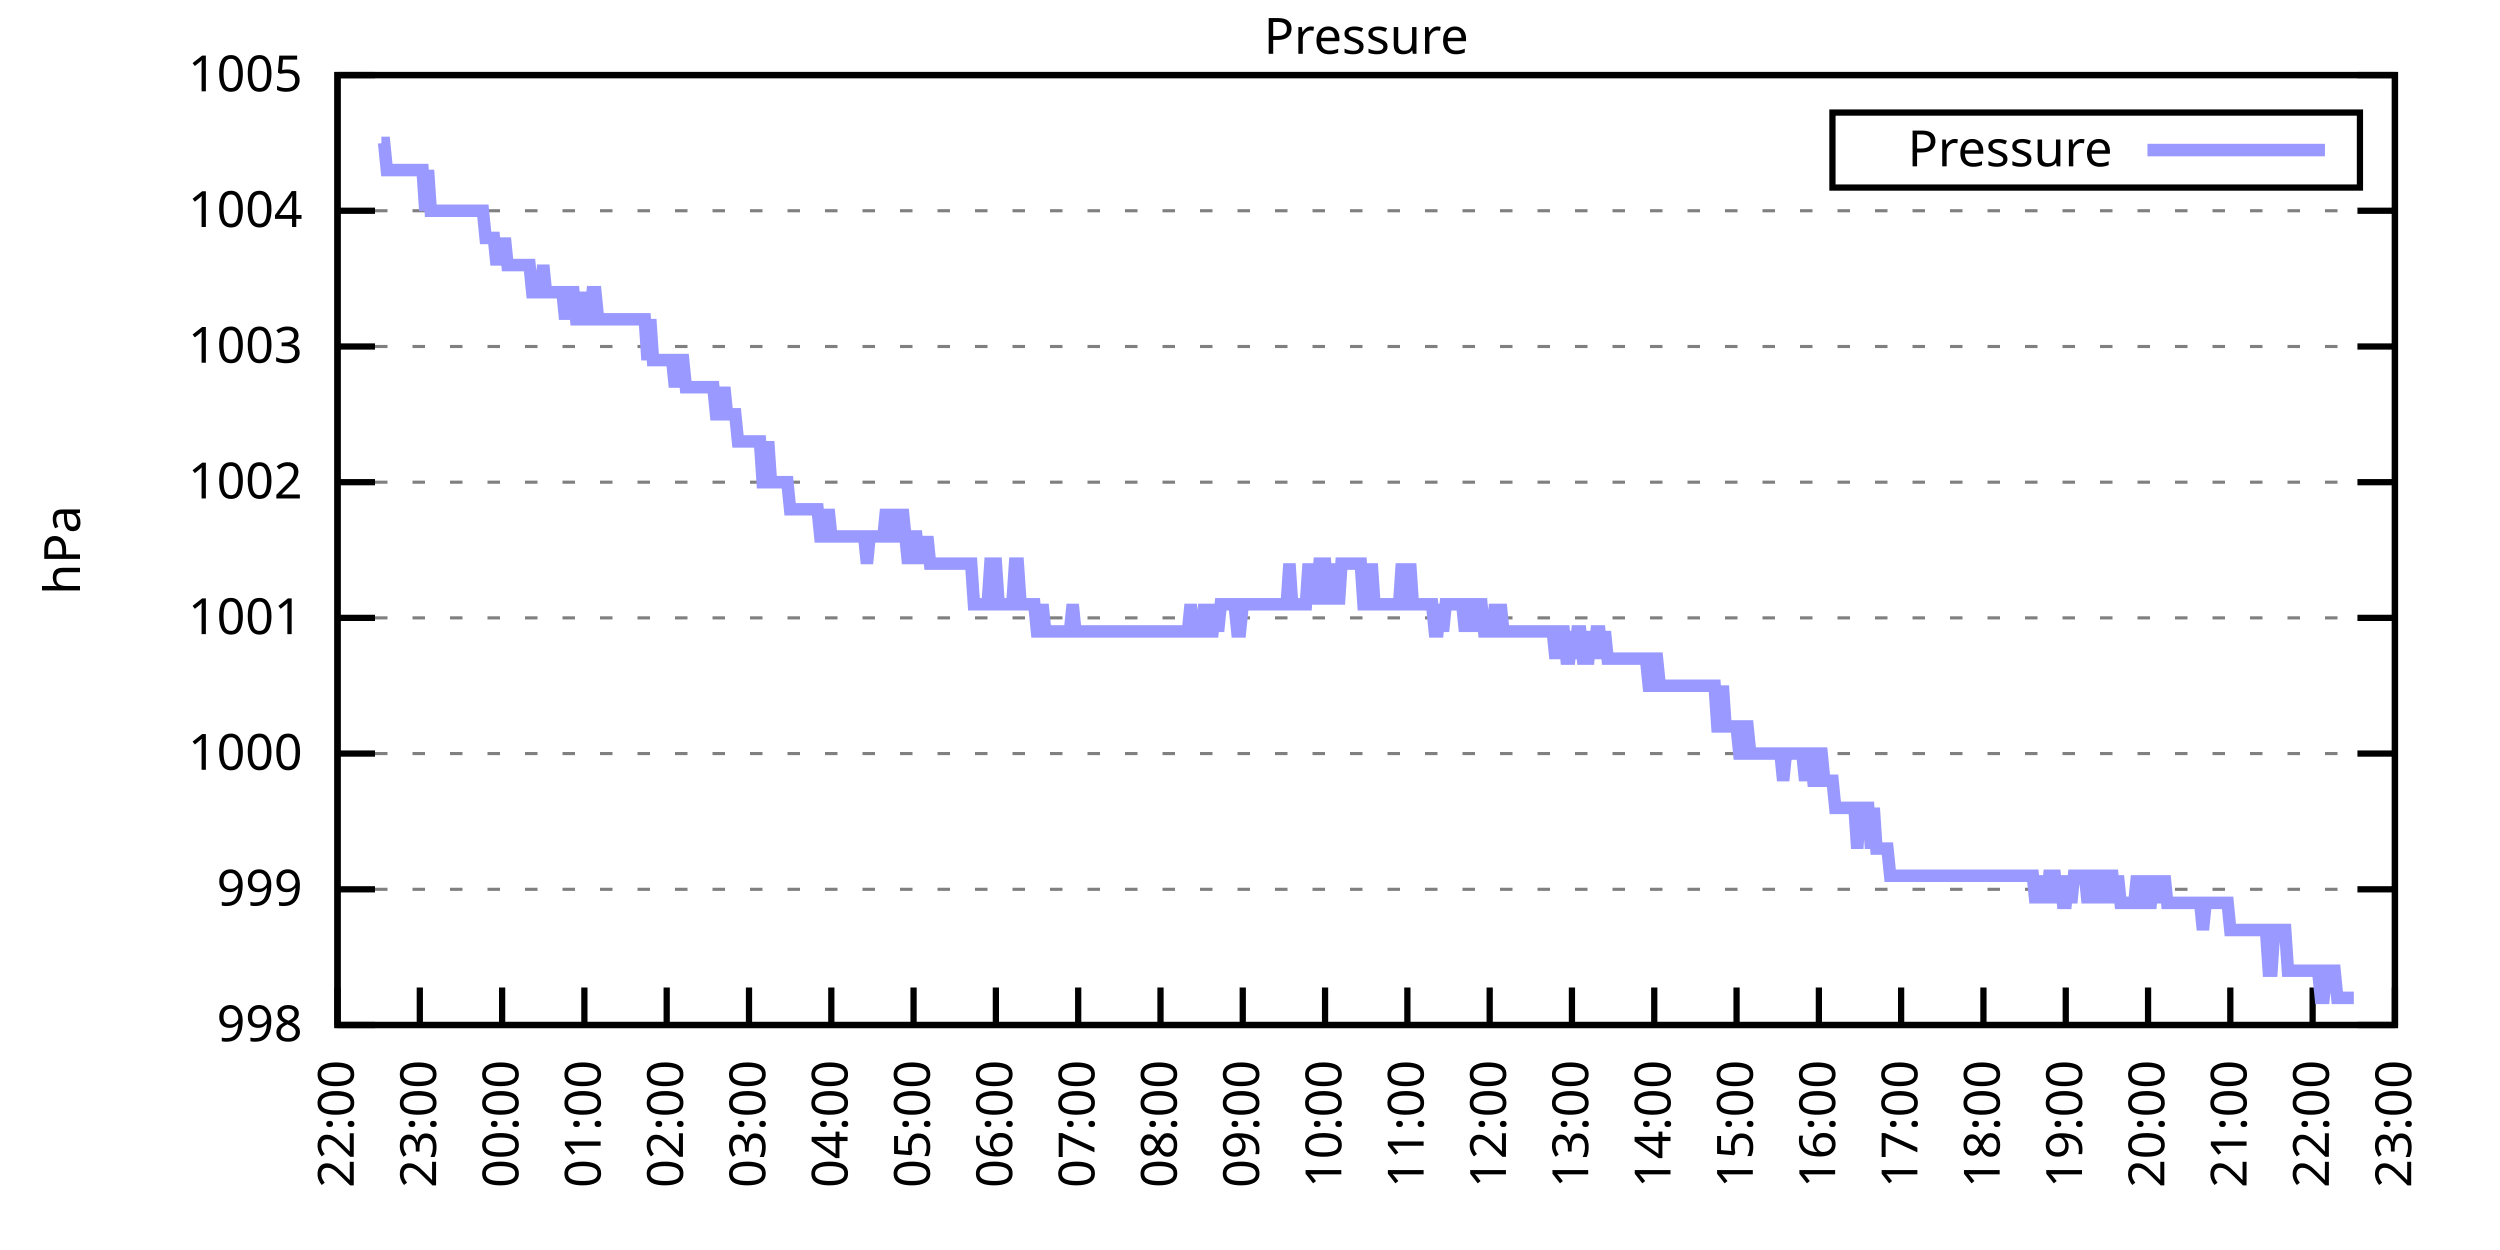
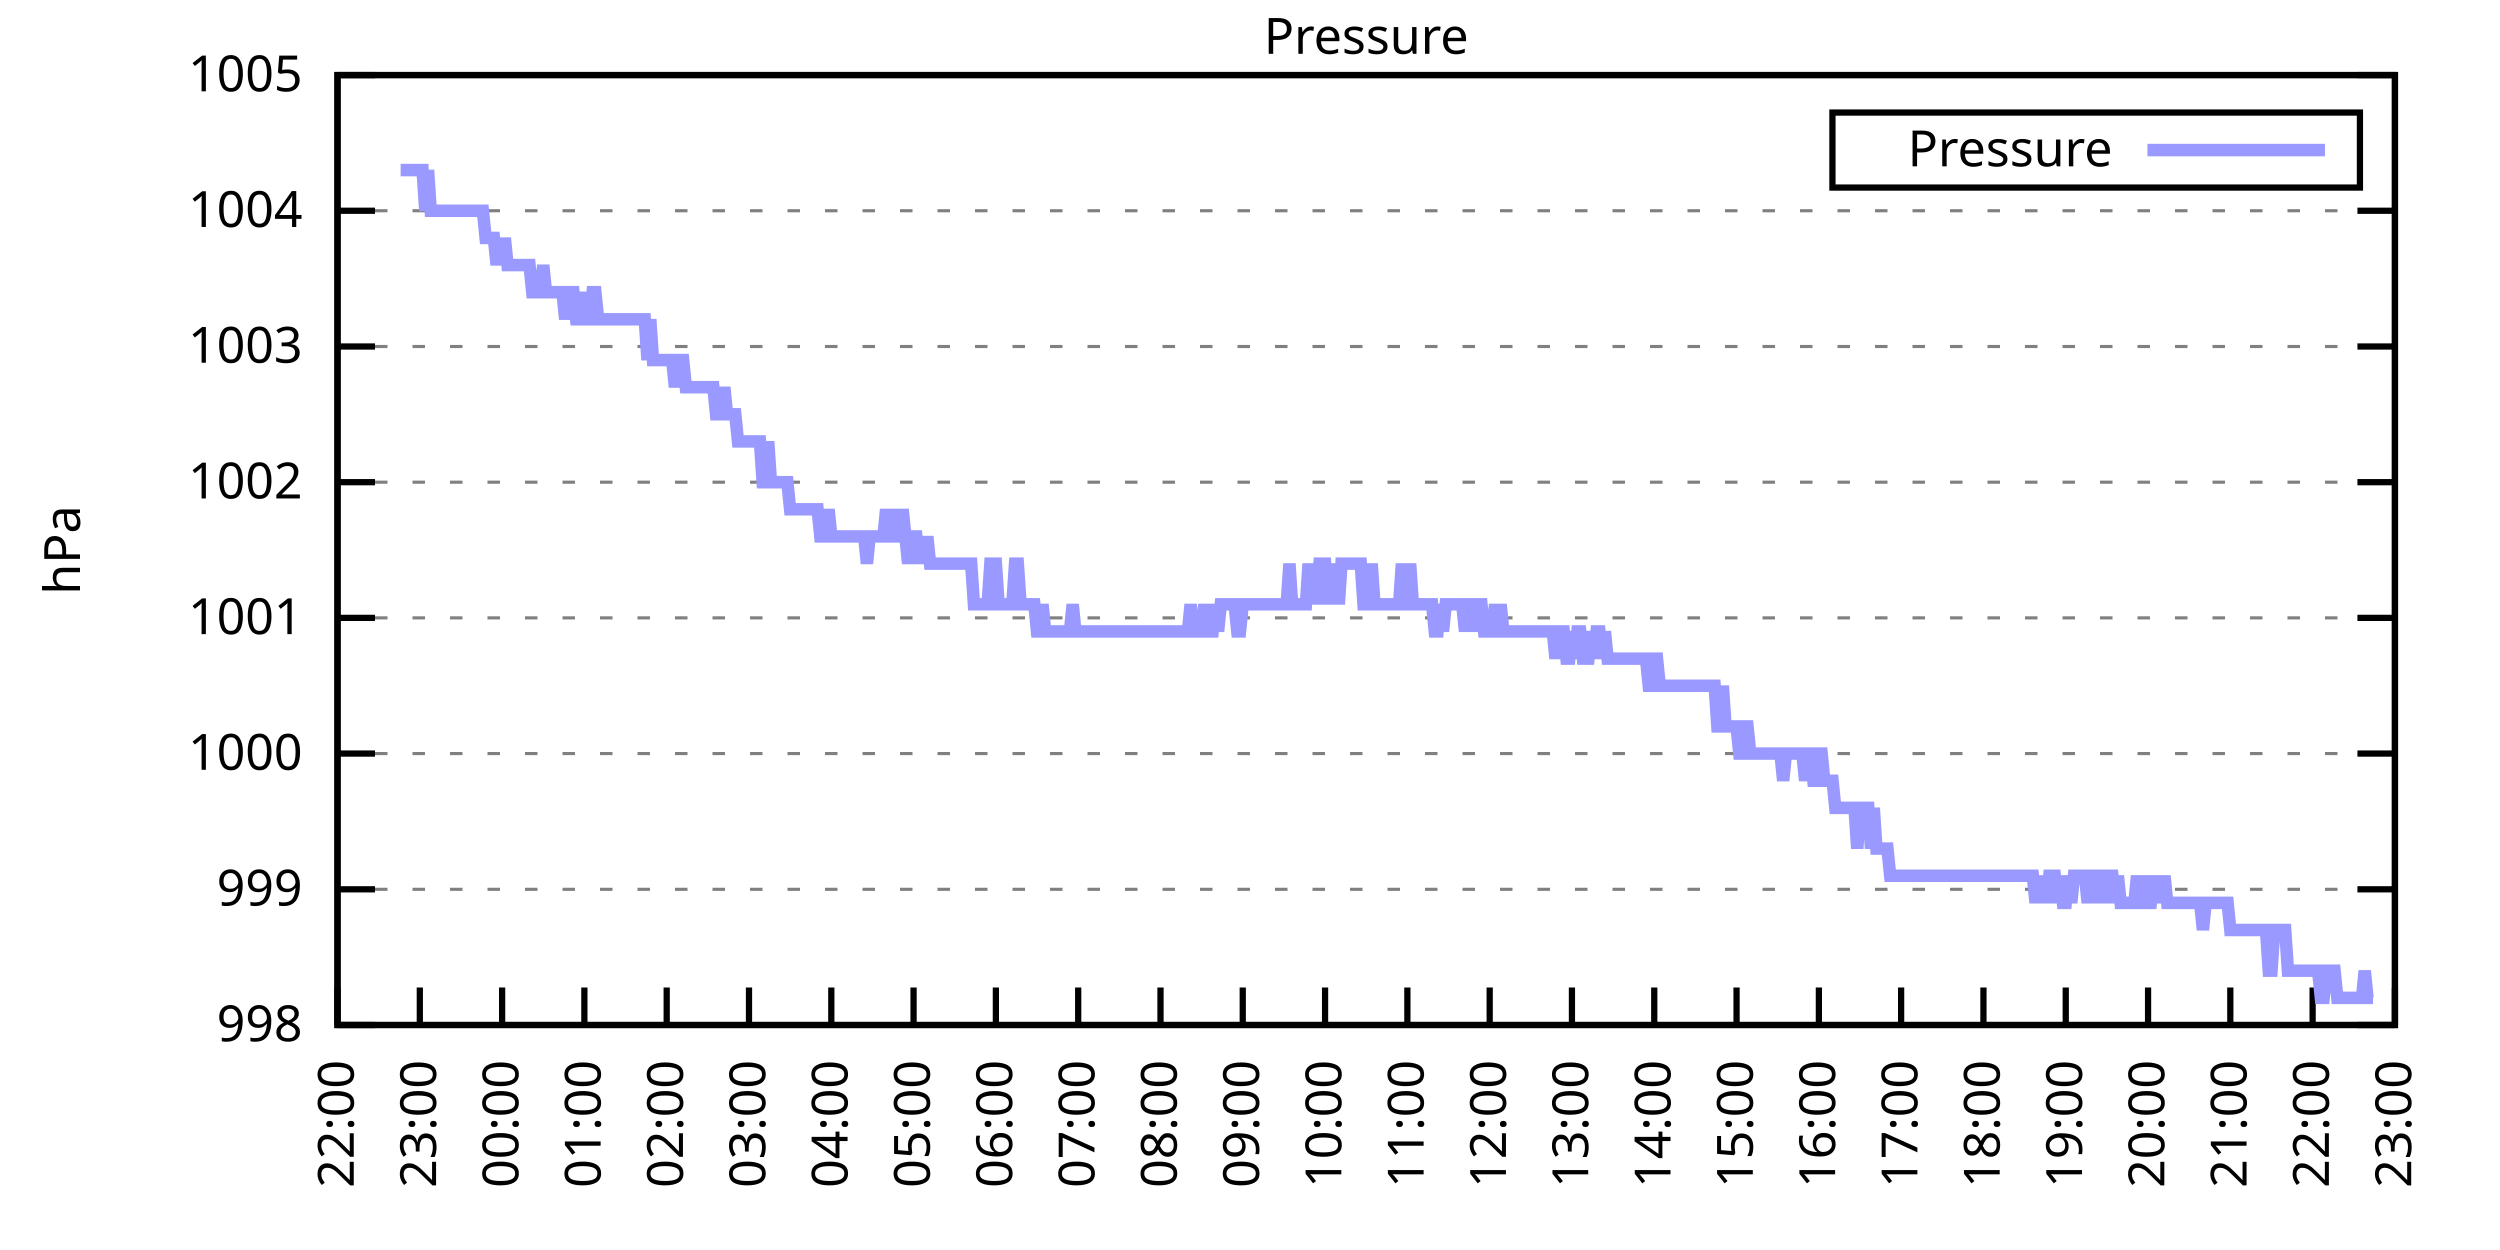
<svg xmlns="http://www.w3.org/2000/svg" xmlns:xlink="http://www.w3.org/1999/xlink" width="400" height="200" viewBox="0 0 400 200">
  <g id="gnuplot_canvas">
    <rect x="0" y="0" width="400" height="200" fill="none" />
    <defs>
      <circle id="gpDot" r="0.5" stroke-width="0.5" stroke="currentColor" />
      <path id="gpPt0" stroke-width="0.333" stroke="currentColor" d="M-1,0 h2 M0,-1 v2" />
      <path id="gpPt1" stroke-width="0.333" stroke="currentColor" d="M-1,-1 L1,1 M1,-1 L-1,1" />
      <path id="gpPt2" stroke-width="0.333" stroke="currentColor" d="M-1,0 L1,0 M0,-1 L0,1 M-1,-1 L1,1 M-1,1 L1,-1" />
      <rect id="gpPt3" stroke-width="0.333" stroke="currentColor" x="-1" y="-1" width="2" height="2" />
      <rect id="gpPt4" stroke-width="0.333" stroke="currentColor" fill="currentColor" x="-1" y="-1" width="2" height="2" />
      <circle id="gpPt5" stroke-width="0.333" stroke="currentColor" cx="0" cy="0" r="1" />
      <use xlink:href="#gpPt5" id="gpPt6" fill="currentColor" stroke="none" />
      <path id="gpPt7" stroke-width="0.333" stroke="currentColor" d="M0,-1.33 L-1.33,0.67 L1.33,0.67 z" />
      <use xlink:href="#gpPt7" id="gpPt8" fill="currentColor" stroke="none" />
      <use xlink:href="#gpPt7" id="gpPt9" stroke="currentColor" transform="rotate(180)" />
      <use xlink:href="#gpPt9" id="gpPt10" fill="currentColor" stroke="none" />
      <use xlink:href="#gpPt3" id="gpPt11" stroke="currentColor" transform="rotate(45)" />
      <use xlink:href="#gpPt11" id="gpPt12" fill="currentColor" stroke="none" />
      <path id="gpPt13" stroke-width="0.333" stroke="currentColor" d="M0,1.330 L1.265,0.411 L0.782,-1.067 L-0.782,-1.076 L-1.265,0.411 z" />
      <use xlink:href="#gpPt13" id="gpPt14" fill="currentColor" stroke="none" />
      <filter id="textbox" filterUnits="objectBoundingBox" x="0" y="0" height="1" width="1">
        <feFlood flood-color="white" flood-opacity="1" result="bgnd" />
        <feComposite in="SourceGraphic" in2="bgnd" operator="atop" />
      </filter>
      <filter id="greybox" filterUnits="objectBoundingBox" x="0" y="0" height="1" width="1">
        <feFlood flood-color="lightgrey" flood-opacity="1" result="grey" />
        <feComposite in="SourceGraphic" in2="grey" operator="atop" />
      </filter>
    </defs>
    <g fill="none" color="white" stroke="currentColor" stroke-width="1.00" stroke-linecap="butt" stroke-linejoin="miter">
</g>
    <g fill="none" color="black" stroke="currentColor" stroke-width="1.00" stroke-linecap="butt" stroke-linejoin="miter">
      <g stroke="none" shape-rendering="crispEdges">
        <polygon fill="rgb(255, 255, 255)" points="54.00,164.00 383.18,164.00 383.18,12.02 54.00,12.02 " />
      </g>
    </g>
    <g fill="none" color="black" stroke="currentColor" stroke-width="1.00" stroke-linecap="butt" stroke-linejoin="miter">
</g>
    <g fill="none" color="black" stroke="black" stroke-width="0.50" stroke-linecap="butt" stroke-linejoin="miter">
</g>
    <g fill="none" color="gray" stroke="currentColor" stroke-width="0.50" stroke-linecap="butt" stroke-linejoin="miter">
      <path stroke="gray" stroke-dasharray="2,4" class="gridline" d="M54.00,164.00 L383.19,164.00  " />
    </g>
    <g fill="none" color="gray" stroke="gray" stroke-width="1.00" stroke-linecap="butt" stroke-linejoin="miter">
</g>
    <g fill="none" color="black" stroke="currentColor" stroke-width="1.00" stroke-linecap="butt" stroke-linejoin="miter">
      <path stroke="black" d="M54.00,164.00 L60.00,164.00 M383.19,164.00 L377.19,164.00  " />
      <g transform="translate(48.40,166.60)" stroke="none" fill="black" font-family="Sans" font-size="8.00" text-anchor="end">
        <text>
          <tspan font-family="Sans"> 998</tspan>
        </text>
      </g>
    </g>
    <g fill="none" color="black" stroke="currentColor" stroke-width="1.00" stroke-linecap="butt" stroke-linejoin="miter">
</g>
    <g fill="none" color="black" stroke="black" stroke-width="0.50" stroke-linecap="butt" stroke-linejoin="miter">
</g>
    <g fill="none" color="gray" stroke="currentColor" stroke-width="0.50" stroke-linecap="butt" stroke-linejoin="miter">
      <path stroke="gray" stroke-dasharray="2,4" class="gridline" d="M54.00,142.29 L383.19,142.29  " />
    </g>
    <g fill="none" color="gray" stroke="gray" stroke-width="1.00" stroke-linecap="butt" stroke-linejoin="miter">
</g>
    <g fill="none" color="black" stroke="currentColor" stroke-width="1.00" stroke-linecap="butt" stroke-linejoin="miter">
      <path stroke="black" d="M54.00,142.29 L60.00,142.29 M383.19,142.29 L377.19,142.29  " />
      <g transform="translate(48.40,144.89)" stroke="none" fill="black" font-family="Sans" font-size="8.00" text-anchor="end">
        <text>
          <tspan font-family="Sans"> 999</tspan>
        </text>
      </g>
    </g>
    <g fill="none" color="black" stroke="currentColor" stroke-width="1.00" stroke-linecap="butt" stroke-linejoin="miter">
</g>
    <g fill="none" color="black" stroke="black" stroke-width="0.50" stroke-linecap="butt" stroke-linejoin="miter">
</g>
    <g fill="none" color="gray" stroke="currentColor" stroke-width="0.50" stroke-linecap="butt" stroke-linejoin="miter">
      <path stroke="gray" stroke-dasharray="2,4" class="gridline" d="M54.00,120.57 L383.19,120.57  " />
    </g>
    <g fill="none" color="gray" stroke="gray" stroke-width="1.00" stroke-linecap="butt" stroke-linejoin="miter">
</g>
    <g fill="none" color="black" stroke="currentColor" stroke-width="1.00" stroke-linecap="butt" stroke-linejoin="miter">
      <path stroke="black" d="M54.00,120.57 L60.00,120.57 M383.19,120.57 L377.19,120.57  " />
      <g transform="translate(48.40,123.17)" stroke="none" fill="black" font-family="Sans" font-size="8.00" text-anchor="end">
        <text>
          <tspan font-family="Sans"> 1000</tspan>
        </text>
      </g>
    </g>
    <g fill="none" color="black" stroke="currentColor" stroke-width="1.00" stroke-linecap="butt" stroke-linejoin="miter">
</g>
    <g fill="none" color="black" stroke="black" stroke-width="0.50" stroke-linecap="butt" stroke-linejoin="miter">
</g>
    <g fill="none" color="gray" stroke="currentColor" stroke-width="0.50" stroke-linecap="butt" stroke-linejoin="miter">
      <path stroke="gray" stroke-dasharray="2,4" class="gridline" d="M54.00,98.86 L383.19,98.86  " />
    </g>
    <g fill="none" color="gray" stroke="gray" stroke-width="1.00" stroke-linecap="butt" stroke-linejoin="miter">
</g>
    <g fill="none" color="black" stroke="currentColor" stroke-width="1.00" stroke-linecap="butt" stroke-linejoin="miter">
      <path stroke="black" d="M54.00,98.86 L60.00,98.86 M383.19,98.86 L377.19,98.86  " />
      <g transform="translate(48.40,101.46)" stroke="none" fill="black" font-family="Sans" font-size="8.00" text-anchor="end">
        <text>
          <tspan font-family="Sans"> 1001</tspan>
        </text>
      </g>
    </g>
    <g fill="none" color="black" stroke="currentColor" stroke-width="1.00" stroke-linecap="butt" stroke-linejoin="miter">
</g>
    <g fill="none" color="black" stroke="black" stroke-width="0.50" stroke-linecap="butt" stroke-linejoin="miter">
</g>
    <g fill="none" color="gray" stroke="currentColor" stroke-width="0.50" stroke-linecap="butt" stroke-linejoin="miter">
      <path stroke="gray" stroke-dasharray="2,4" class="gridline" d="M54.00,77.15 L383.19,77.15  " />
    </g>
    <g fill="none" color="gray" stroke="gray" stroke-width="1.00" stroke-linecap="butt" stroke-linejoin="miter">
</g>
    <g fill="none" color="black" stroke="currentColor" stroke-width="1.00" stroke-linecap="butt" stroke-linejoin="miter">
      <path stroke="black" d="M54.00,77.15 L60.00,77.15 M383.19,77.15 L377.19,77.15  " />
      <g transform="translate(48.40,79.75)" stroke="none" fill="black" font-family="Sans" font-size="8.00" text-anchor="end">
        <text>
          <tspan font-family="Sans"> 1002</tspan>
        </text>
      </g>
    </g>
    <g fill="none" color="black" stroke="currentColor" stroke-width="1.00" stroke-linecap="butt" stroke-linejoin="miter">
</g>
    <g fill="none" color="black" stroke="black" stroke-width="0.50" stroke-linecap="butt" stroke-linejoin="miter">
</g>
    <g fill="none" color="gray" stroke="currentColor" stroke-width="0.50" stroke-linecap="butt" stroke-linejoin="miter">
      <path stroke="gray" stroke-dasharray="2,4" class="gridline" d="M54.00,55.44 L383.19,55.44  " />
    </g>
    <g fill="none" color="gray" stroke="gray" stroke-width="1.00" stroke-linecap="butt" stroke-linejoin="miter">
</g>
    <g fill="none" color="black" stroke="currentColor" stroke-width="1.00" stroke-linecap="butt" stroke-linejoin="miter">
      <path stroke="black" d="M54.00,55.44 L60.00,55.44 M383.19,55.44 L377.19,55.44  " />
      <g transform="translate(48.40,58.04)" stroke="none" fill="black" font-family="Sans" font-size="8.00" text-anchor="end">
        <text>
          <tspan font-family="Sans"> 1003</tspan>
        </text>
      </g>
    </g>
    <g fill="none" color="black" stroke="currentColor" stroke-width="1.00" stroke-linecap="butt" stroke-linejoin="miter">
</g>
    <g fill="none" color="black" stroke="black" stroke-width="0.50" stroke-linecap="butt" stroke-linejoin="miter">
</g>
    <g fill="none" color="gray" stroke="currentColor" stroke-width="0.50" stroke-linecap="butt" stroke-linejoin="miter">
      <path stroke="gray" stroke-dasharray="2,4" class="gridline" d="M54.00,33.72 L383.19,33.72  " />
    </g>
    <g fill="none" color="gray" stroke="gray" stroke-width="1.00" stroke-linecap="butt" stroke-linejoin="miter">
</g>
    <g fill="none" color="black" stroke="currentColor" stroke-width="1.00" stroke-linecap="butt" stroke-linejoin="miter">
      <path stroke="black" d="M54.00,33.72 L60.00,33.72 M383.19,33.72 L377.19,33.72  " />
      <g transform="translate(48.40,36.32)" stroke="none" fill="black" font-family="Sans" font-size="8.00" text-anchor="end">
        <text>
          <tspan font-family="Sans"> 1004</tspan>
        </text>
      </g>
    </g>
    <g fill="none" color="black" stroke="currentColor" stroke-width="1.00" stroke-linecap="butt" stroke-linejoin="miter">
</g>
    <g fill="none" color="black" stroke="black" stroke-width="0.50" stroke-linecap="butt" stroke-linejoin="miter">
</g>
    <g fill="none" color="gray" stroke="currentColor" stroke-width="0.50" stroke-linecap="butt" stroke-linejoin="miter">
      <path stroke="gray" stroke-dasharray="2,4" class="gridline" d="M54.00,12.01 L383.19,12.01  " />
    </g>
    <g fill="none" color="gray" stroke="gray" stroke-width="1.00" stroke-linecap="butt" stroke-linejoin="miter">
</g>
    <g fill="none" color="black" stroke="currentColor" stroke-width="1.00" stroke-linecap="butt" stroke-linejoin="miter">
      <path stroke="black" d="M54.00,12.01 L60.00,12.01 M383.19,12.01 L377.19,12.01  " />
      <g transform="translate(48.40,14.61)" stroke="none" fill="black" font-family="Sans" font-size="8.00" text-anchor="end">
        <text>
          <tspan font-family="Sans"> 1005</tspan>
        </text>
      </g>
    </g>
    <g fill="none" color="black" stroke="currentColor" stroke-width="1.00" stroke-linecap="butt" stroke-linejoin="miter">
      <path stroke="black" d="M54.00,164.00 L54.00,158.00  " />
      <g transform="translate(56.60,169.60) rotate(270.00)" stroke="none" fill="black" font-family="Sans" font-size="8.00" text-anchor="end">
        <text>
          <tspan font-family="Sans">22:00</tspan>
        </text>
      </g>
    </g>
    <g fill="none" color="black" stroke="currentColor" stroke-width="1.00" stroke-linecap="butt" stroke-linejoin="miter">
      <path stroke="black" d="M67.17,164.00 L67.17,158.00  " />
      <g transform="translate(69.77,169.60) rotate(270.00)" stroke="none" fill="black" font-family="Sans" font-size="8.00" text-anchor="end">
        <text>
          <tspan font-family="Sans">23:00</tspan>
        </text>
      </g>
    </g>
    <g fill="none" color="black" stroke="currentColor" stroke-width="1.00" stroke-linecap="butt" stroke-linejoin="miter">
      <path stroke="black" d="M80.34,164.00 L80.34,158.00  " />
      <g transform="translate(82.94,169.60) rotate(270.00)" stroke="none" fill="black" font-family="Sans" font-size="8.00" text-anchor="end">
        <text>
          <tspan font-family="Sans">00:00</tspan>
        </text>
      </g>
    </g>
    <g fill="none" color="black" stroke="currentColor" stroke-width="1.00" stroke-linecap="butt" stroke-linejoin="miter">
      <path stroke="black" d="M93.50,164.00 L93.50,158.00  " />
      <g transform="translate(96.10,169.60) rotate(270.00)" stroke="none" fill="black" font-family="Sans" font-size="8.00" text-anchor="end">
        <text>
          <tspan font-family="Sans">01:00</tspan>
        </text>
      </g>
    </g>
    <g fill="none" color="black" stroke="currentColor" stroke-width="1.00" stroke-linecap="butt" stroke-linejoin="miter">
      <path stroke="black" d="M106.67,164.00 L106.67,158.00  " />
      <g transform="translate(109.27,169.60) rotate(270.00)" stroke="none" fill="black" font-family="Sans" font-size="8.00" text-anchor="end">
        <text>
          <tspan font-family="Sans">02:00</tspan>
        </text>
      </g>
    </g>
    <g fill="none" color="black" stroke="currentColor" stroke-width="1.00" stroke-linecap="butt" stroke-linejoin="miter">
      <path stroke="black" d="M119.84,164.00 L119.84,158.00  " />
      <g transform="translate(122.44,169.60) rotate(270.00)" stroke="none" fill="black" font-family="Sans" font-size="8.00" text-anchor="end">
        <text>
          <tspan font-family="Sans">03:00</tspan>
        </text>
      </g>
    </g>
    <g fill="none" color="black" stroke="currentColor" stroke-width="1.00" stroke-linecap="butt" stroke-linejoin="miter">
      <path stroke="black" d="M133.01,164.00 L133.01,158.00  " />
      <g transform="translate(135.61,169.60) rotate(270.00)" stroke="none" fill="black" font-family="Sans" font-size="8.00" text-anchor="end">
        <text>
          <tspan font-family="Sans">04:00</tspan>
        </text>
      </g>
    </g>
    <g fill="none" color="black" stroke="currentColor" stroke-width="1.00" stroke-linecap="butt" stroke-linejoin="miter">
      <path stroke="black" d="M146.17,164.00 L146.17,158.00  " />
      <g transform="translate(148.77,169.60) rotate(270.00)" stroke="none" fill="black" font-family="Sans" font-size="8.00" text-anchor="end">
        <text>
          <tspan font-family="Sans">05:00</tspan>
        </text>
      </g>
    </g>
    <g fill="none" color="black" stroke="currentColor" stroke-width="1.00" stroke-linecap="butt" stroke-linejoin="miter">
      <path stroke="black" d="M159.34,164.00 L159.34,158.00  " />
      <g transform="translate(161.94,169.60) rotate(270.00)" stroke="none" fill="black" font-family="Sans" font-size="8.00" text-anchor="end">
        <text>
          <tspan font-family="Sans">06:00</tspan>
        </text>
      </g>
    </g>
    <g fill="none" color="black" stroke="currentColor" stroke-width="1.00" stroke-linecap="butt" stroke-linejoin="miter">
      <path stroke="black" d="M172.51,164.00 L172.51,158.00  " />
      <g transform="translate(175.11,169.60) rotate(270.00)" stroke="none" fill="black" font-family="Sans" font-size="8.00" text-anchor="end">
        <text>
          <tspan font-family="Sans">07:00</tspan>
        </text>
      </g>
    </g>
    <g fill="none" color="black" stroke="currentColor" stroke-width="1.00" stroke-linecap="butt" stroke-linejoin="miter">
      <path stroke="black" d="M185.68,164.00 L185.68,158.00  " />
      <g transform="translate(188.28,169.60) rotate(270.00)" stroke="none" fill="black" font-family="Sans" font-size="8.00" text-anchor="end">
        <text>
          <tspan font-family="Sans">08:00</tspan>
        </text>
      </g>
    </g>
    <g fill="none" color="black" stroke="currentColor" stroke-width="1.00" stroke-linecap="butt" stroke-linejoin="miter">
      <path stroke="black" d="M198.84,164.00 L198.84,158.00  " />
      <g transform="translate(201.44,169.60) rotate(270.00)" stroke="none" fill="black" font-family="Sans" font-size="8.00" text-anchor="end">
        <text>
          <tspan font-family="Sans">09:00</tspan>
        </text>
      </g>
    </g>
    <g fill="none" color="black" stroke="currentColor" stroke-width="1.00" stroke-linecap="butt" stroke-linejoin="miter">
      <path stroke="black" d="M212.01,164.00 L212.01,158.00  " />
      <g transform="translate(214.61,169.60) rotate(270.00)" stroke="none" fill="black" font-family="Sans" font-size="8.00" text-anchor="end">
        <text>
          <tspan font-family="Sans">10:00</tspan>
        </text>
      </g>
    </g>
    <g fill="none" color="black" stroke="currentColor" stroke-width="1.00" stroke-linecap="butt" stroke-linejoin="miter">
      <path stroke="black" d="M225.18,164.00 L225.18,158.00  " />
      <g transform="translate(227.78,169.60) rotate(270.00)" stroke="none" fill="black" font-family="Sans" font-size="8.00" text-anchor="end">
        <text>
          <tspan font-family="Sans">11:00</tspan>
        </text>
      </g>
    </g>
    <g fill="none" color="black" stroke="currentColor" stroke-width="1.00" stroke-linecap="butt" stroke-linejoin="miter">
      <path stroke="black" d="M238.35,164.00 L238.35,158.00  " />
      <g transform="translate(240.95,169.60) rotate(270.00)" stroke="none" fill="black" font-family="Sans" font-size="8.00" text-anchor="end">
        <text>
          <tspan font-family="Sans">12:00</tspan>
        </text>
      </g>
    </g>
    <g fill="none" color="black" stroke="currentColor" stroke-width="1.00" stroke-linecap="butt" stroke-linejoin="miter">
      <path stroke="black" d="M251.51,164.00 L251.51,158.00  " />
      <g transform="translate(254.11,169.60) rotate(270.00)" stroke="none" fill="black" font-family="Sans" font-size="8.00" text-anchor="end">
        <text>
          <tspan font-family="Sans">13:00</tspan>
        </text>
      </g>
    </g>
    <g fill="none" color="black" stroke="currentColor" stroke-width="1.00" stroke-linecap="butt" stroke-linejoin="miter">
      <path stroke="black" d="M264.68,164.00 L264.68,158.00  " />
      <g transform="translate(267.28,169.60) rotate(270.00)" stroke="none" fill="black" font-family="Sans" font-size="8.00" text-anchor="end">
        <text>
          <tspan font-family="Sans">14:00</tspan>
        </text>
      </g>
    </g>
    <g fill="none" color="black" stroke="currentColor" stroke-width="1.00" stroke-linecap="butt" stroke-linejoin="miter">
      <path stroke="black" d="M277.85,164.00 L277.85,158.00  " />
      <g transform="translate(280.45,169.60) rotate(270.00)" stroke="none" fill="black" font-family="Sans" font-size="8.00" text-anchor="end">
        <text>
          <tspan font-family="Sans">15:00</tspan>
        </text>
      </g>
    </g>
    <g fill="none" color="black" stroke="currentColor" stroke-width="1.00" stroke-linecap="butt" stroke-linejoin="miter">
      <path stroke="black" d="M291.02,164.00 L291.02,158.00  " />
      <g transform="translate(293.62,169.60) rotate(270.00)" stroke="none" fill="black" font-family="Sans" font-size="8.00" text-anchor="end">
        <text>
          <tspan font-family="Sans">16:00</tspan>
        </text>
      </g>
    </g>
    <g fill="none" color="black" stroke="currentColor" stroke-width="1.00" stroke-linecap="butt" stroke-linejoin="miter">
      <path stroke="black" d="M304.18,164.00 L304.18,158.00  " />
      <g transform="translate(306.78,169.60) rotate(270.00)" stroke="none" fill="black" font-family="Sans" font-size="8.00" text-anchor="end">
        <text>
          <tspan font-family="Sans">17:00</tspan>
        </text>
      </g>
    </g>
    <g fill="none" color="black" stroke="currentColor" stroke-width="1.00" stroke-linecap="butt" stroke-linejoin="miter">
      <path stroke="black" d="M317.35,164.00 L317.35,158.00  " />
      <g transform="translate(319.95,169.60) rotate(270.00)" stroke="none" fill="black" font-family="Sans" font-size="8.00" text-anchor="end">
        <text>
          <tspan font-family="Sans">18:00</tspan>
        </text>
      </g>
    </g>
    <g fill="none" color="black" stroke="currentColor" stroke-width="1.00" stroke-linecap="butt" stroke-linejoin="miter">
      <path stroke="black" d="M330.52,164.00 L330.52,158.00  " />
      <g transform="translate(333.12,169.60) rotate(270.00)" stroke="none" fill="black" font-family="Sans" font-size="8.00" text-anchor="end">
        <text>
          <tspan font-family="Sans">19:00</tspan>
        </text>
      </g>
    </g>
    <g fill="none" color="black" stroke="currentColor" stroke-width="1.00" stroke-linecap="butt" stroke-linejoin="miter">
      <path stroke="black" d="M343.69,164.00 L343.69,158.00  " />
      <g transform="translate(346.29,169.60) rotate(270.00)" stroke="none" fill="black" font-family="Sans" font-size="8.00" text-anchor="end">
        <text>
          <tspan font-family="Sans">20:00</tspan>
        </text>
      </g>
    </g>
    <g fill="none" color="black" stroke="currentColor" stroke-width="1.00" stroke-linecap="butt" stroke-linejoin="miter">
      <path stroke="black" d="M356.85,164.00 L356.85,158.00  " />
      <g transform="translate(359.45,169.60) rotate(270.00)" stroke="none" fill="black" font-family="Sans" font-size="8.00" text-anchor="end">
        <text>
          <tspan font-family="Sans">21:00</tspan>
        </text>
      </g>
    </g>
    <g fill="none" color="black" stroke="currentColor" stroke-width="1.00" stroke-linecap="butt" stroke-linejoin="miter">
      <path stroke="black" d="M370.02,164.00 L370.02,158.00  " />
      <g transform="translate(372.62,169.60) rotate(270.00)" stroke="none" fill="black" font-family="Sans" font-size="8.00" text-anchor="end">
        <text>
          <tspan font-family="Sans">22:00</tspan>
        </text>
      </g>
    </g>
    <g fill="none" color="black" stroke="currentColor" stroke-width="1.00" stroke-linecap="butt" stroke-linejoin="miter">
      <path stroke="black" d="M383.19,164.00 L383.19,158.00  " />
      <g transform="translate(385.79,169.60) rotate(270.00)" stroke="none" fill="black" font-family="Sans" font-size="8.00" text-anchor="end">
        <text>
          <tspan font-family="Sans">23:00</tspan>
        </text>
      </g>
    </g>
    <g fill="none" color="black" stroke="currentColor" stroke-width="1.00" stroke-linecap="butt" stroke-linejoin="miter">
</g>
    <g fill="none" color="black" stroke="currentColor" stroke-width="1.00" stroke-linecap="butt" stroke-linejoin="miter">
      <path stroke="black" d="M54.00,12.01 L54.00,164.00 L383.19,164.00 L383.19,12.01 L54.00,12.01 Z  " />
    </g>
    <g fill="none" color="black" stroke="currentColor" stroke-width="1.00" stroke-linecap="butt" stroke-linejoin="miter">
</g>
    <g fill="none" color="black" stroke="currentColor" stroke-width="1.00" stroke-linecap="butt" stroke-linejoin="miter">
      <path stroke="black" d="M293.19,30.01 L293.19,18.01 L377.59,18.01 L377.59,30.01 L293.19,30.01 Z  " />
    </g>
    <g id="Pressure_plot_1">
      <g fill="none" color="white" stroke="black" stroke-width="2.00" stroke-linecap="butt" stroke-linejoin="miter">
</g>
      <g fill="none" color="black" stroke="currentColor" stroke-width="2.00" stroke-linecap="butt" stroke-linejoin="miter">
        <g transform="translate(337.99,26.61)" stroke="none" fill="black" font-family="Sans" font-size="8.00" text-anchor="end">
          <text>
            <tspan font-family="Sans">Pressure</tspan>
          </text>
        </g>
      </g>
      <g fill="none" color="black" stroke="currentColor" stroke-width="2.00" stroke-linecap="butt" stroke-linejoin="miter">
-         <path stroke="rgb(153, 153, 255)" d="M343.59,24.01 L371.99,24.01 M61.02,22.87 L61.46,22.87 L61.90,27.21 L62.34,27.21 L62.78,27.21 L63.22,27.21   L63.66,27.21 L64.10,27.21 L64.53,27.21 L64.97,27.21 L65.41,27.21 L65.85,27.21 L66.29,27.21 L66.73,27.21   L67.17,27.21 L67.61,27.21 L68.05,33.72 L68.48,27.21 L68.92,33.72 L69.36,33.72 L69.80,33.72 L70.24,33.72   L70.68,33.72 L71.12,33.72 L71.56,33.72 L72.00,33.72 L72.43,33.72 L72.87,33.72 L73.31,33.72 L73.75,33.72   L74.19,33.72 L74.63,33.72 L75.07,33.72 L75.51,33.72 L75.95,33.72 L76.38,33.72 L76.82,33.72 L77.26,33.72   L77.70,38.07 L78.14,38.07 L78.58,38.07 L79.02,38.07 L79.46,42.41 L79.90,38.07 L80.34,42.41 L80.77,38.07   L81.21,42.41 L81.65,42.41 L82.09,42.41 L82.53,42.41 L82.97,42.41 L83.41,42.41 L83.85,42.41 L84.29,42.41   L84.72,42.41 L85.16,46.75 L85.60,46.75 L86.04,46.75 L86.48,46.75 L86.92,42.41 L87.36,46.75 L87.80,46.75   L88.24,46.75 L88.67,46.75 L89.11,46.75 L89.55,46.75 L89.99,46.75 L90.43,51.09 L90.87,46.75 L91.31,46.75   L91.75,46.75 L92.19,51.09 L92.62,51.09 L93.06,51.09 L93.50,46.75 L93.94,51.09 L94.38,51.09 L94.82,46.75   L95.26,46.75 L95.70,51.09 L96.14,51.09 L96.58,51.09 L97.01,51.09 L97.45,51.09 L97.89,51.09 L98.33,51.09   L98.77,51.09 L99.21,51.09 L99.65,51.09 L100.09,51.09 L100.53,51.09 L100.96,51.09 L101.40,51.09 L101.84,51.09   L102.28,51.09 L102.72,51.09 L103.16,51.09 L103.60,57.61 L104.04,51.09 L104.48,57.61 L104.91,57.61 L105.35,57.61   L105.79,57.61 L106.23,57.61 L106.67,57.61 L107.11,57.61 L107.55,57.61 L107.99,61.95 L108.43,57.61 L108.87,57.61   L109.30,57.61 L109.74,61.95 L110.18,61.95 L110.62,61.95 L111.06,61.95 L111.50,61.95 L111.94,61.95 L112.38,61.95   L112.82,61.95 L113.25,61.95 L113.69,61.95 L114.13,61.95 L114.57,66.29 L115.01,66.29 L115.45,66.29 L115.89,61.95   L116.33,66.29 L116.77,66.29 L117.20,66.29 L117.64,66.29 L118.08,70.63 L118.52,70.63 L118.96,70.63 L119.40,70.63   L119.84,70.63 L120.28,70.63 L120.72,70.63 L121.15,70.63 L121.59,70.63 L122.03,77.15 L122.47,77.15 L122.91,70.63   L123.35,77.15 L123.79,77.15 L124.23,77.15 L124.67,77.15 L125.11,77.15 L125.54,77.15 L125.98,77.15 L126.42,81.49   L126.86,81.49 L127.30,81.49 L127.74,81.49 L128.18,81.49 L128.62,81.49 L129.06,81.49 L129.49,81.49 L129.93,81.49   L130.37,81.49 L130.81,81.49 L131.25,85.83 L131.69,85.83 L132.13,85.83 L132.57,81.49 L133.01,85.83 L133.44,85.83   L133.88,85.83 L134.32,85.83 L134.76,85.83 L135.20,85.83 L135.64,85.83 L136.08,85.83 L136.52,85.83 L136.96,85.83   L137.39,85.83 L137.83,85.83 L138.27,85.83 L138.71,90.18 L139.15,85.83 L139.59,85.83 L140.03,85.83 L140.47,85.83   L140.91,85.83 L141.35,85.83 L141.78,81.49 L142.22,85.83 L142.66,81.49 L143.10,85.83 L143.54,85.83 L143.98,85.83   L144.42,81.49 L144.86,85.83 L145.30,90.18 L145.73,85.83 L146.17,85.83 L146.61,85.83 L147.05,90.18 L147.49,85.83   L147.93,90.18 L148.37,85.83 L148.81,90.18 L149.25,90.18 L149.68,90.18 L150.12,90.18 L150.56,90.18 L151.00,90.18   L151.44,90.18 L151.88,90.18 L152.32,90.18 L152.76,90.18 L153.20,90.18 L153.63,90.18 L154.07,90.18 L154.51,90.18   L154.95,90.18 L155.39,90.18 L155.83,96.69 L156.27,96.69 L156.71,96.69 L157.15,96.69 L157.59,96.69 L158.02,96.69   L158.46,90.18 L158.90,90.18 L159.34,90.18 L159.78,96.69 L160.22,96.69 L160.66,96.69 L161.10,96.69 L161.54,96.69   L161.97,96.69 L162.41,90.18 L162.85,90.18 L163.29,96.69 L163.73,96.69 L164.17,96.69 L164.61,96.69 L165.05,96.69   L165.49,96.69 L165.92,101.03 L166.36,101.03 L166.80,96.69 L167.24,101.03 L167.68,101.03 L168.12,101.03 L168.56,101.03   L169.00,101.03 L169.44,101.03 L169.87,101.03 L170.31,101.03 L170.75,101.03 L171.19,101.03 L171.63,96.69 L172.07,101.03   L172.51,101.03 L172.95,101.03 L173.39,101.03 L173.83,101.03 L174.26,101.03 L174.70,101.03 L175.14,101.03 L175.58,101.03   L176.02,101.03 L176.46,101.03 L176.90,101.03 L177.34,101.03 L177.78,101.03 L178.21,101.03 L178.65,101.03 L179.09,101.03   L179.53,101.03 L179.97,101.03 L180.41,101.03 L180.85,101.03 L181.29,101.03 L181.73,101.03 L182.16,101.03 L182.60,101.03   L183.04,101.03 L183.48,101.03 L183.92,101.03 L184.36,101.03 L184.80,101.03 L185.24,101.03 L185.68,101.03 L186.11,101.03   L186.55,101.03 L186.99,101.03 L187.43,101.03 L187.87,101.03 L188.31,101.03 L188.75,101.03 L189.19,101.03 L189.63,101.03   L190.07,101.03 L190.50,96.69 L190.94,101.03 L191.38,101.03 L191.82,101.03 L192.26,101.03 L192.70,96.69 L193.14,101.03   L193.58,101.03 L194.02,101.03 L194.45,96.69 L194.89,101.03 L195.33,96.69 L195.77,96.69 L196.21,96.69 L196.65,96.69   L197.09,96.69 L197.53,96.69 L197.97,101.03 L198.40,101.03 L198.84,96.69 L199.28,96.69 L199.72,96.69 L200.16,96.69   L200.60,96.69 L201.04,96.69 L201.48,96.69 L201.92,96.69 L202.35,96.69 L202.79,96.69 L203.23,96.69 L203.67,96.69   L204.11,96.69 L204.55,96.69 L204.99,96.69 L205.43,96.69 L205.87,96.69 L206.31,90.18 L206.74,96.69 L207.18,96.69   L207.62,96.69 L208.06,96.69 L208.50,96.69 L208.94,96.69 L209.38,90.18 L209.82,96.69 L210.26,90.18 L210.69,96.69   L211.13,90.18 L211.57,90.18 L212.01,90.18 L212.45,96.69 L212.89,90.18 L213.33,96.69 L213.77,90.18 L214.21,96.69   L214.64,90.18 L215.08,90.18 L215.52,90.18 L215.96,90.18 L216.40,90.18 L216.84,90.18 L217.28,90.18 L217.72,90.18   L218.16,96.69 L218.60,96.69 L219.03,96.69 L219.47,90.18 L219.91,96.69 L220.35,96.69 L220.79,96.69 L221.23,96.69   L221.67,96.69 L222.11,96.69 L222.55,96.69 L222.98,96.69 L223.42,96.69 L223.86,96.69 L224.30,90.18 L224.74,96.69   L225.18,96.69 L225.62,90.18 L226.06,96.69 L226.50,96.69 L226.93,96.69 L227.37,96.69 L227.81,96.69 L228.25,96.69   L228.69,96.69 L229.13,96.69 L229.57,101.03 L230.01,101.03 L230.45,96.69 L230.88,101.03 L231.32,96.69 L231.76,96.69   L232.20,96.69 L232.64,96.69 L233.08,96.69 L233.52,96.69 L233.96,96.69 L234.40,101.03 L234.84,96.69 L235.27,96.69   L235.71,96.69 L236.15,101.03 L236.59,96.69 L237.03,96.69 L237.47,101.03 L237.91,101.03 L238.35,101.03 L238.79,101.03   L239.22,96.69 L239.66,101.03 L240.10,96.69 L240.54,101.03 L240.98,101.03 L241.42,101.03 L241.86,101.03 L242.30,101.03   L242.74,101.03 L243.17,101.03 L243.61,101.03 L244.05,101.03 L244.49,101.03 L244.93,101.03 L245.37,101.03 L245.81,101.03   L246.25,101.03 L246.69,101.03 L247.12,101.03 L247.56,101.03 L248.00,101.03 L248.44,101.03 L248.88,105.38 L249.32,101.03   L249.76,101.03 L250.20,101.03 L250.64,105.38 L251.08,105.38 L251.51,101.03 L251.95,105.38 L252.39,101.03 L252.83,101.03   L253.27,105.38 L253.71,105.38 L254.15,105.38 L254.59,101.03 L255.03,105.38 L255.46,101.03 L255.90,101.03 L256.34,105.38   L256.78,101.03 L257.22,105.38 L257.66,105.38 L258.10,105.38 L258.54,105.38 L258.98,105.38 L259.41,105.38 L259.85,105.38   L260.29,105.38 L260.73,105.38 L261.17,105.38 L261.61,105.38 L262.05,105.38 L262.49,105.38 L262.93,105.38 L263.36,105.38   L263.80,109.72 L264.24,109.72 L264.68,105.38 L265.12,105.38 L265.56,109.72 L266.00,109.72 L266.44,109.72 L266.88,109.72   L267.32,109.72 L267.75,109.72 L268.19,109.72 L268.63,109.72 L269.07,109.72 L269.51,109.72 L269.95,109.72 L270.39,109.72   L270.83,109.72 L271.27,109.72 L271.70,109.72 L272.14,109.72 L272.58,109.72 L273.02,109.72 L273.46,109.72 L273.90,109.72   L274.34,109.72 L274.78,116.23 L275.22,116.23 L275.65,109.72 L276.09,116.23 L276.53,116.23 L276.97,116.23 L277.41,116.23   L277.85,116.23 L278.29,120.57 L278.73,120.57 L279.17,116.23 L279.60,116.23 L280.04,120.57 L280.48,120.57 L280.92,120.57   L281.36,120.57 L281.80,120.57 L282.24,120.57 L282.68,120.57 L283.12,120.57 L283.56,120.57 L283.99,120.57 L284.43,120.57   L284.87,120.57 L285.31,124.92 L285.75,120.57 L286.19,120.57 L286.63,120.57 L287.07,120.57 L287.51,120.57 L287.94,120.57   L288.38,120.57 L288.82,124.92 L289.26,120.57 L289.70,120.57 L290.14,124.92 L290.58,124.92 L291.02,120.57 L291.46,120.57   L291.89,124.92 L292.33,124.92 L292.77,124.92 L293.21,124.92 L293.65,129.26 L294.09,129.26 L294.53,129.26 L294.97,129.26   L295.41,129.26 L295.84,129.26 L296.28,129.26 L296.72,129.26 L297.16,135.77 L297.60,129.26 L298.04,129.26 L298.48,129.26   L298.92,129.26 L299.36,135.77 L299.80,129.26 L300.23,135.77 L300.67,135.77 L301.11,135.77 L301.55,135.77 L301.99,135.77   L302.43,140.12 L302.87,140.12 L303.31,140.12 L303.75,140.12 L304.18,140.12 L304.62,140.12 L305.06,140.12 L305.50,140.12   L305.94,140.12 L306.38,140.12 L306.82,140.12 L307.26,140.12 L307.70,140.12 L308.13,140.12 L308.57,140.12 L309.01,140.12   L309.45,140.12 L309.89,140.12 L310.33,140.12 L310.77,140.12 L311.21,140.12 L311.65,140.12 L312.08,140.12 L312.52,140.12   L312.96,140.12 L313.40,140.12 L313.84,140.12 L314.28,140.12 L314.72,140.12 L315.16,140.12 L315.60,140.12 L316.04,140.12   L316.47,140.12 L316.91,140.12 L317.35,140.12 L317.79,140.12 L318.23,140.12 L318.67,140.12 L319.11,140.12 L319.55,140.12   L319.99,140.12 L320.42,140.12 L320.86,140.12 L321.30,140.12 L321.74,140.12 L322.18,140.12 L322.62,140.12 L323.06,140.12   L323.50,140.12 L323.94,140.12 L324.37,140.12 L324.81,140.12 L325.25,140.12 L325.69,144.46 L326.13,140.12 L326.57,144.46   L327.01,140.12 L327.45,144.46 L327.89,140.12 L328.33,140.12 L328.76,140.12 L329.20,144.46 L329.64,140.12 L330.08,144.46   L330.52,144.46 L330.96,140.12 L331.40,144.46 L331.84,140.12 L332.28,140.12 L332.71,140.12 L333.15,140.12 L333.59,140.12   L334.03,144.46 L334.47,140.12 L334.91,140.12 L335.35,140.12 L335.79,144.46 L336.23,140.12 L336.66,144.46 L337.10,140.12   L337.54,140.12 L337.98,140.12 L338.42,144.46 L338.86,140.12 L339.30,144.46 L339.74,144.46 L340.18,144.46 L340.61,144.46   L341.05,144.46 L341.49,144.46 L341.93,140.12 L342.37,144.46 L342.81,144.46 L343.25,140.12 L343.69,144.46 L344.13,144.46   L344.57,140.12 L345.00,144.46 L345.44,140.12 L345.88,144.46 L346.32,140.12 L346.76,144.46 L347.20,144.46 L347.64,144.46   L348.08,144.46 L348.52,144.46 L348.95,144.46 L349.39,144.46 L349.83,144.46 L350.27,144.46 L350.71,144.46 L351.15,144.46   L351.59,144.46 L352.03,144.46 L352.47,148.80 L352.90,144.46 L353.34,144.46 L353.78,144.46 L354.22,144.46 L354.66,144.46   L355.10,144.46 L355.54,144.46 L355.98,144.46 L356.42,144.46 L356.85,148.80 L357.29,148.80 L357.73,148.80 L358.17,148.80   L358.61,148.80 L359.05,148.80 L359.49,148.80 L359.93,148.80 L360.37,148.80 L360.81,148.80 L361.24,148.80 L361.68,148.80   L362.12,148.80 L362.56,148.80 L363.00,155.31 L363.44,155.31 L363.88,148.80 L364.32,148.80 L364.76,148.80 L365.19,148.80   L365.63,148.80 L366.07,155.31 L366.51,155.31 L366.95,155.31 L367.39,155.31 L367.83,155.31 L368.27,155.31 L368.71,155.31   L369.14,155.31 L369.58,155.31 L370.02,155.31 L370.46,155.31 L370.90,155.31 L371.34,159.66 L371.78,159.66 L372.22,155.31   L372.66,155.31 L373.09,155.31 L373.53,155.31 L373.97,159.66 L374.41,159.66 L374.85,159.66 L375.29,159.66 L375.73,159.66   L376.17,159.66 L376.61,159.66  " />
+         <path stroke="rgb(153, 153, 255)" d="M343.59,24.01 L371.99,24.01 M64.10,27.21 L64.53,27.21 L64.97,27.21 L65.41,27.21 L65.85,27.21 L66.29,27.21   L66.73,27.21 L67.17,27.21 L67.61,27.21 L68.05,33.72 L68.48,27.21 L68.92,33.72 L69.36,33.72 L69.80,33.72   L70.24,33.72 L70.68,33.72 L71.12,33.72 L71.56,33.72 L72.00,33.72 L72.43,33.72 L72.87,33.72 L73.31,33.72   L73.75,33.72 L74.19,33.72 L74.63,33.72 L75.07,33.72 L75.51,33.72 L75.95,33.72 L76.38,33.72 L76.82,33.72   L77.26,33.72 L77.70,38.07 L78.14,38.07 L78.58,38.07 L79.02,38.07 L79.46,42.41 L79.90,38.07 L80.34,42.41   L80.77,38.07 L81.21,42.41 L81.65,42.41 L82.09,42.41 L82.53,42.41 L82.97,42.41 L83.41,42.41 L83.85,42.41   L84.29,42.41 L84.72,42.41 L85.16,46.75 L85.60,46.75 L86.04,46.75 L86.48,46.75 L86.92,42.41 L87.36,46.75   L87.80,46.75 L88.24,46.75 L88.67,46.75 L89.11,46.75 L89.55,46.75 L89.99,46.75 L90.43,51.09 L90.87,46.75   L91.31,46.75 L91.75,46.75 L92.19,51.09 L92.62,51.09 L93.06,51.09 L93.50,46.75 L93.94,51.09 L94.38,51.09   L94.82,46.75 L95.26,46.75 L95.70,51.09 L96.14,51.09 L96.58,51.09 L97.01,51.09 L97.45,51.09 L97.89,51.09   L98.33,51.09 L98.77,51.09 L99.21,51.09 L99.65,51.09 L100.09,51.09 L100.53,51.09 L100.96,51.09 L101.40,51.09   L101.84,51.09 L102.28,51.09 L102.72,51.09 L103.16,51.09 L103.60,57.61 L104.04,51.09 L104.48,57.61 L104.91,57.61   L105.35,57.61 L105.79,57.61 L106.23,57.61 L106.67,57.61 L107.11,57.61 L107.55,57.61 L107.99,61.95 L108.43,57.61   L108.87,57.61 L109.30,57.61 L109.74,61.95 L110.18,61.95 L110.62,61.95 L111.06,61.95 L111.50,61.95 L111.94,61.95   L112.38,61.95 L112.82,61.95 L113.25,61.95 L113.69,61.95 L114.13,61.95 L114.57,66.29 L115.01,66.29 L115.45,66.29   L115.89,61.95 L116.33,66.29 L116.77,66.29 L117.20,66.29 L117.64,66.29 L118.08,70.63 L118.52,70.63 L118.96,70.63   L119.40,70.63 L119.84,70.63 L120.28,70.63 L120.72,70.63 L121.15,70.63 L121.59,70.63 L122.03,77.15 L122.47,77.15   L122.91,70.63 L123.35,77.15 L123.79,77.15 L124.23,77.15 L124.67,77.15 L125.11,77.15 L125.54,77.15 L125.98,77.15   L126.42,81.49 L126.86,81.49 L127.30,81.49 L127.74,81.49 L128.18,81.49 L128.62,81.49 L129.06,81.49 L129.49,81.49   L129.93,81.49 L130.37,81.49 L130.81,81.49 L131.25,85.83 L131.69,85.83 L132.13,85.83 L132.57,81.49 L133.01,85.83   L133.44,85.83 L133.88,85.83 L134.32,85.83 L134.76,85.83 L135.20,85.83 L135.64,85.83 L136.08,85.83 L136.52,85.83   L136.96,85.83 L137.39,85.83 L137.83,85.83 L138.27,85.83 L138.71,90.18 L139.15,85.83 L139.59,85.83 L140.03,85.83   L140.47,85.83 L140.91,85.83 L141.35,85.83 L141.78,81.49 L142.22,85.83 L142.66,81.49 L143.10,85.83 L143.54,85.83   L143.98,85.83 L144.42,81.49 L144.86,85.83 L145.30,90.18 L145.73,85.83 L146.17,85.83 L146.61,85.83 L147.05,90.18   L147.49,85.83 L147.93,90.18 L148.37,85.83 L148.81,90.18 L149.25,90.18 L149.68,90.18 L150.12,90.18 L150.56,90.18   L151.00,90.18 L151.44,90.18 L151.88,90.18 L152.32,90.18 L152.76,90.18 L153.20,90.18 L153.63,90.18 L154.07,90.18   L154.51,90.18 L154.95,90.18 L155.39,90.18 L155.83,96.69 L156.27,96.69 L156.71,96.69 L157.15,96.69 L157.59,96.69   L158.02,96.69 L158.46,90.18 L158.90,90.18 L159.34,90.18 L159.78,96.69 L160.22,96.69 L160.66,96.69 L161.10,96.69   L161.54,96.69 L161.97,96.69 L162.41,90.18 L162.85,90.18 L163.29,96.69 L163.73,96.69 L164.17,96.69 L164.61,96.69   L165.05,96.69 L165.49,96.69 L165.92,101.03 L166.36,101.03 L166.80,96.69 L167.24,101.03 L167.68,101.03 L168.12,101.03   L168.56,101.03 L169.00,101.03 L169.44,101.03 L169.87,101.03 L170.31,101.03 L170.75,101.03 L171.19,101.03 L171.63,96.69   L172.07,101.03 L172.51,101.03 L172.95,101.03 L173.39,101.03 L173.83,101.03 L174.26,101.03 L174.70,101.03 L175.14,101.03   L175.58,101.03 L176.02,101.03 L176.46,101.03 L176.90,101.03 L177.34,101.03 L177.78,101.03 L178.21,101.03 L178.65,101.03   L179.09,101.03 L179.53,101.03 L179.97,101.03 L180.41,101.03 L180.85,101.03 L181.29,101.03 L181.73,101.03 L182.16,101.03   L182.60,101.03 L183.04,101.03 L183.48,101.03 L183.92,101.03 L184.36,101.03 L184.80,101.03 L185.24,101.03 L185.68,101.03   L186.11,101.03 L186.55,101.03 L186.99,101.03 L187.43,101.03 L187.87,101.03 L188.31,101.03 L188.75,101.03 L189.19,101.03   L189.63,101.03 L190.07,101.03 L190.50,96.69 L190.94,101.03 L191.38,101.03 L191.82,101.03 L192.26,101.03 L192.70,96.69   L193.14,101.03 L193.58,101.03 L194.02,101.03 L194.45,96.69 L194.89,101.03 L195.33,96.69 L195.77,96.69 L196.21,96.69   L196.65,96.69 L197.09,96.69 L197.53,96.69 L197.97,101.03 L198.40,101.03 L198.84,96.69 L199.28,96.69 L199.72,96.69   L200.16,96.69 L200.60,96.69 L201.04,96.69 L201.48,96.69 L201.92,96.69 L202.35,96.69 L202.79,96.69 L203.23,96.69   L203.67,96.69 L204.11,96.69 L204.55,96.69 L204.99,96.69 L205.43,96.69 L205.87,96.69 L206.31,90.18 L206.74,96.69   L207.18,96.69 L207.62,96.69 L208.06,96.69 L208.50,96.69 L208.94,96.69 L209.38,90.18 L209.82,96.69 L210.26,90.18   L210.69,96.69 L211.13,90.18 L211.57,90.18 L212.01,90.18 L212.45,96.69 L212.89,90.18 L213.33,96.69 L213.77,90.18   L214.21,96.69 L214.64,90.18 L215.08,90.18 L215.52,90.18 L215.96,90.18 L216.40,90.18 L216.84,90.18 L217.28,90.18   L217.72,90.18 L218.16,96.69 L218.60,96.69 L219.03,96.69 L219.47,90.18 L219.91,96.69 L220.35,96.69 L220.79,96.69   L221.23,96.69 L221.67,96.69 L222.11,96.69 L222.55,96.69 L222.98,96.69 L223.42,96.69 L223.86,96.69 L224.30,90.18   L224.74,96.69 L225.18,96.69 L225.62,90.18 L226.06,96.69 L226.50,96.69 L226.93,96.69 L227.37,96.69 L227.81,96.69   L228.25,96.69 L228.69,96.69 L229.13,96.69 L229.57,101.03 L230.01,101.03 L230.45,96.69 L230.88,101.03 L231.32,96.69   L231.76,96.69 L232.20,96.69 L232.64,96.69 L233.08,96.69 L233.52,96.69 L233.96,96.69 L234.40,101.03 L234.84,96.69   L235.27,96.69 L235.71,96.69 L236.15,101.03 L236.59,96.69 L237.03,96.69 L237.47,101.03 L237.91,101.03 L238.35,101.03   L238.79,101.03 L239.22,96.69 L239.66,101.03 L240.10,96.69 L240.54,101.03 L240.98,101.03 L241.42,101.03 L241.86,101.03   L242.30,101.03 L242.74,101.03 L243.17,101.03 L243.61,101.03 L244.05,101.03 L244.49,101.03 L244.93,101.03 L245.37,101.03   L245.81,101.03 L246.25,101.03 L246.69,101.03 L247.12,101.03 L247.56,101.03 L248.00,101.03 L248.44,101.03 L248.88,105.38   L249.32,101.03 L249.76,101.03 L250.20,101.03 L250.64,105.38 L251.08,105.38 L251.51,101.03 L251.95,105.38 L252.39,101.03   L252.83,101.03 L253.27,105.38 L253.71,105.38 L254.15,105.38 L254.59,101.03 L255.03,105.38 L255.46,101.03 L255.90,101.03   L256.34,105.38 L256.78,101.03 L257.22,105.38 L257.66,105.38 L258.10,105.38 L258.54,105.38 L258.98,105.38 L259.41,105.38   L259.85,105.38 L260.29,105.38 L260.73,105.38 L261.17,105.38 L261.61,105.38 L262.05,105.38 L262.49,105.38 L262.93,105.38   L263.36,105.38 L263.80,109.72 L264.24,109.72 L264.68,105.38 L265.12,105.38 L265.56,109.72 L266.00,109.72 L266.44,109.72   L266.88,109.72 L267.32,109.72 L267.75,109.72 L268.19,109.72 L268.63,109.72 L269.07,109.72 L269.51,109.72 L269.95,109.72   L270.39,109.72 L270.83,109.72 L271.27,109.72 L271.70,109.72 L272.14,109.72 L272.58,109.72 L273.02,109.72 L273.46,109.72   L273.90,109.72 L274.34,109.72 L274.78,116.23 L275.22,116.23 L275.65,109.72 L276.09,116.23 L276.53,116.23 L276.97,116.23   L277.41,116.23 L277.85,116.23 L278.29,120.57 L278.73,120.57 L279.17,116.23 L279.60,116.23 L280.04,120.57 L280.48,120.57   L280.92,120.57 L281.36,120.57 L281.80,120.57 L282.24,120.57 L282.68,120.57 L283.12,120.57 L283.56,120.57 L283.99,120.57   L284.43,120.57 L284.87,120.57 L285.31,124.92 L285.75,120.57 L286.19,120.57 L286.63,120.57 L287.07,120.57 L287.51,120.57   L287.94,120.57 L288.38,120.57 L288.82,124.92 L289.26,120.57 L289.70,120.57 L290.14,124.92 L290.58,124.92 L291.02,120.57   L291.46,120.57 L291.89,124.92 L292.33,124.92 L292.77,124.92 L293.21,124.92 L293.65,129.26 L294.09,129.26 L294.53,129.26   L294.97,129.26 L295.41,129.26 L295.84,129.26 L296.28,129.26 L296.72,129.26 L297.16,135.77 L297.60,129.26 L298.04,129.26   L298.48,129.26 L298.92,129.26 L299.36,135.77 L299.80,129.26 L300.23,135.77 L300.67,135.77 L301.11,135.77 L301.55,135.77   L301.99,135.77 L302.43,140.12 L302.87,140.12 L303.31,140.12 L303.75,140.12 L304.18,140.12 L304.62,140.12 L305.06,140.12   L305.50,140.12 L305.94,140.12 L306.38,140.12 L306.82,140.12 L307.26,140.12 L307.70,140.12 L308.13,140.12 L308.57,140.12   L309.01,140.12 L309.45,140.12 L309.89,140.12 L310.33,140.12 L310.77,140.12 L311.21,140.12 L311.65,140.12 L312.08,140.12   L312.52,140.12 L312.96,140.12 L313.40,140.12 L313.84,140.12 L314.28,140.12 L314.72,140.12 L315.16,140.12 L315.60,140.12   L316.04,140.12 L316.47,140.12 L316.91,140.12 L317.35,140.12 L317.79,140.12 L318.23,140.12 L318.67,140.12 L319.11,140.12   L319.55,140.12 L319.99,140.12 L320.42,140.12 L320.86,140.12 L321.30,140.12 L321.74,140.12 L322.18,140.12 L322.62,140.12   L323.06,140.12 L323.50,140.12 L323.94,140.12 L324.37,140.12 L324.81,140.12 L325.25,140.12 L325.69,144.46 L326.13,140.12   L326.57,144.46 L327.01,140.12 L327.45,144.46 L327.89,140.12 L328.33,140.12 L328.76,140.12 L329.20,144.46 L329.64,140.12   L330.08,144.46 L330.52,144.46 L330.96,140.12 L331.40,144.46 L331.84,140.12 L332.28,140.12 L332.71,140.12 L333.15,140.12   L333.59,140.12 L334.03,144.46 L334.47,140.12 L334.91,140.12 L335.35,140.12 L335.79,144.46 L336.23,140.12 L336.66,144.46   L337.10,140.12 L337.54,140.12 L337.98,140.12 L338.42,144.46 L338.86,140.12 L339.30,144.46 L339.74,144.46 L340.18,144.46   L340.61,144.46 L341.05,144.46 L341.49,144.46 L341.93,140.12 L342.37,144.46 L342.81,144.46 L343.25,140.12 L343.69,144.46   L344.13,144.46 L344.57,140.12 L345.00,144.46 L345.44,140.12 L345.88,144.46 L346.32,140.12 L346.76,144.46 L347.20,144.46   L347.64,144.46 L348.08,144.46 L348.52,144.46 L348.95,144.46 L349.39,144.46 L349.83,144.46 L350.27,144.46 L350.71,144.46   L351.15,144.46 L351.59,144.46 L352.03,144.46 L352.47,148.80 L352.90,144.46 L353.34,144.46 L353.78,144.46 L354.22,144.46   L354.66,144.46 L355.10,144.46 L355.54,144.46 L355.98,144.46 L356.42,144.46 L356.85,148.80 L357.29,148.80 L357.73,148.80   L358.17,148.80 L358.61,148.80 L359.05,148.80 L359.49,148.80 L359.93,148.80 L360.37,148.80 L360.81,148.80 L361.24,148.80   L361.68,148.80 L362.12,148.80 L362.56,148.80 L363.00,155.31 L363.44,155.31 L363.88,148.80 L364.32,148.80 L364.76,148.80   L365.19,148.80 L365.63,148.80 L366.07,155.31 L366.51,155.31 L366.95,155.31 L367.39,155.31 L367.83,155.31 L368.27,155.31   L368.71,155.31 L369.14,155.31 L369.58,155.31 L370.02,155.31 L370.46,155.31 L370.90,155.31 L371.34,159.66 L371.78,159.66   L372.22,155.31 L372.66,155.31 L373.09,155.31 L373.53,155.31 L373.97,159.66 L374.41,159.66 L374.85,159.66 L375.29,159.66   L375.73,159.66 L376.17,159.66 L376.61,159.66 L377.05,159.66 L377.48,159.66 L377.92,159.66 L378.36,155.31 L378.80,159.66   L379.24,159.66 L379.68,159.66  " />
      </g>
    </g>
    <g fill="none" color="black" stroke="currentColor" stroke-width="2.00" stroke-linecap="butt" stroke-linejoin="miter">
</g>
    <g fill="none" color="black" stroke="black" stroke-width="1.00" stroke-linecap="butt" stroke-linejoin="miter">
</g>
    <g fill="none" color="black" stroke="currentColor" stroke-width="1.00" stroke-linecap="butt" stroke-linejoin="miter">
      <path stroke="black" d="M54.00,12.01 L54.00,164.00 L383.19,164.00 L383.19,12.01 L54.00,12.01 Z  " />
      <g transform="translate(12.80,88.01) rotate(270.00)" stroke="none" fill="black" font-family="Sans" font-size="8.00" text-anchor="middle">
        <text>
          <tspan font-family="Sans">hPa</tspan>
        </text>
      </g>
    </g>
    <g fill="none" color="black" stroke="currentColor" stroke-width="1.00" stroke-linecap="butt" stroke-linejoin="miter">
</g>
    <g fill="none" color="black" stroke="currentColor" stroke-width="1.00" stroke-linecap="butt" stroke-linejoin="miter">
      <g transform="translate(218.59,8.61)" stroke="none" fill="black" font-family="Sans" font-size="8.00" text-anchor="middle">
        <text>
          <tspan font-family="Sans">Pressure</tspan>
        </text>
      </g>
    </g>
    <g fill="none" color="black" stroke="currentColor" stroke-width="1.00" stroke-linecap="butt" stroke-linejoin="miter">
</g>
  </g>
</svg>
